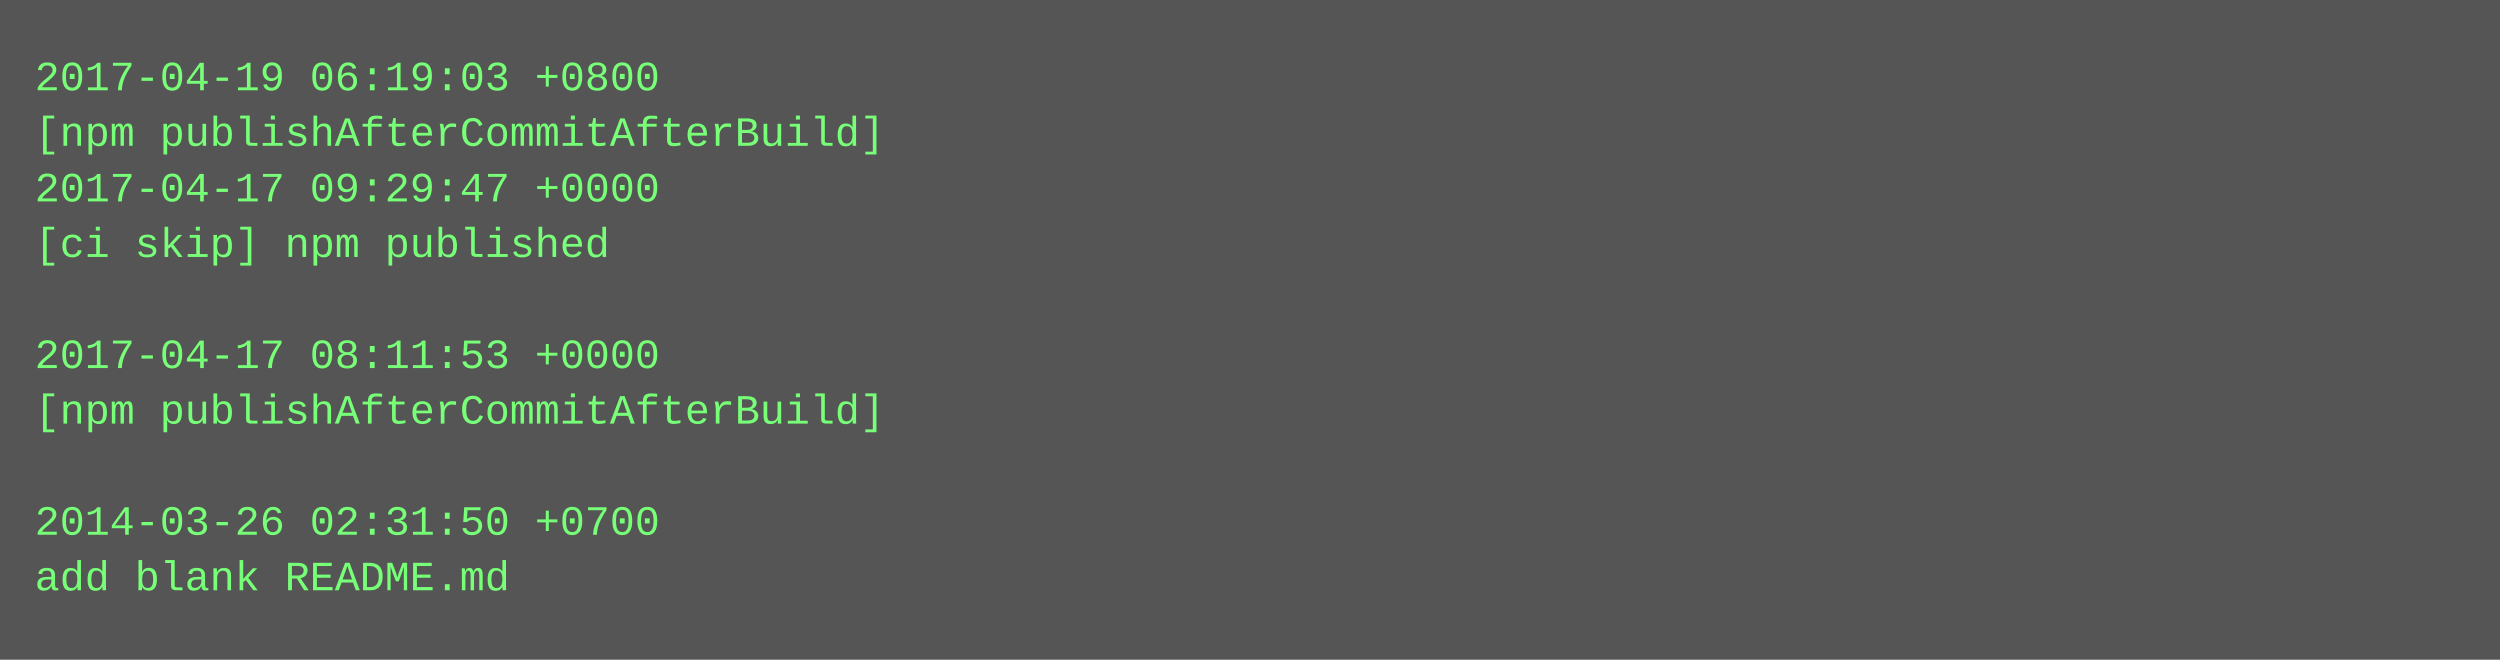
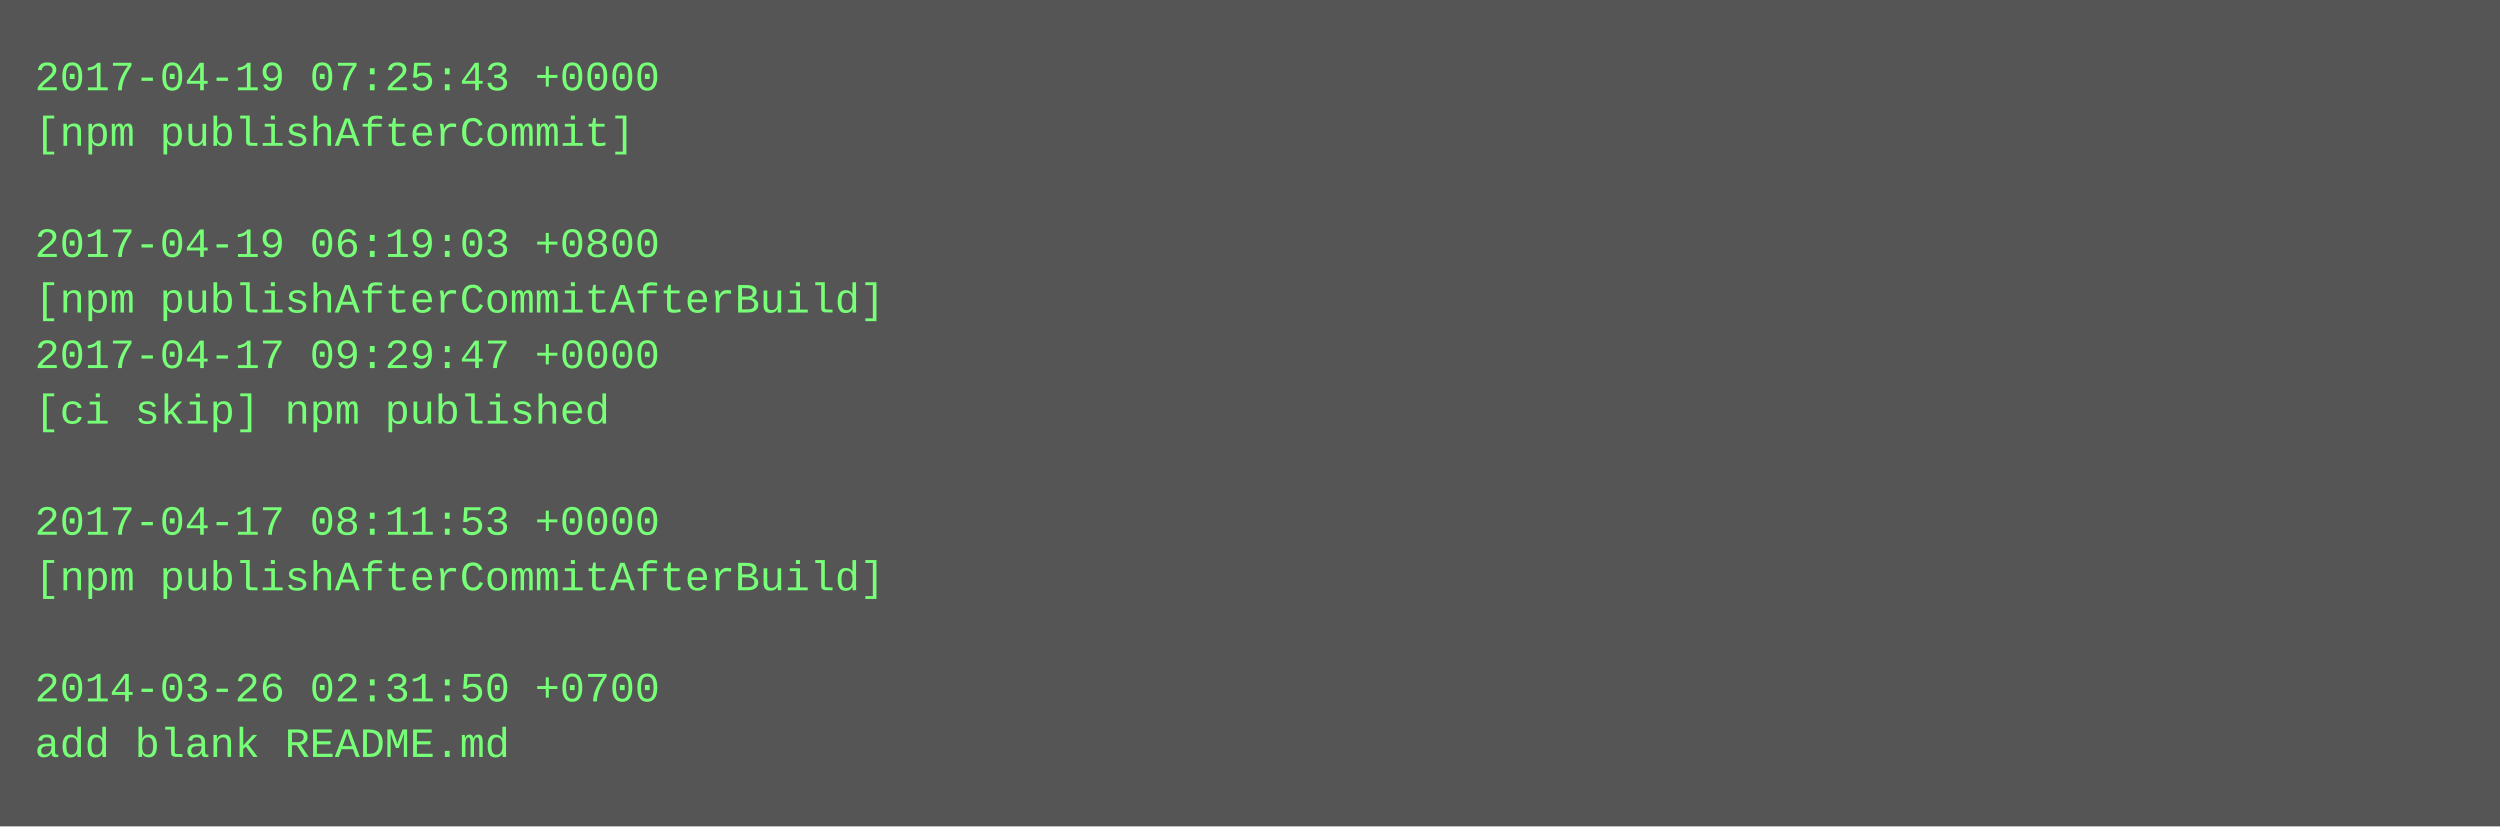
- <svg xmlns="http://www.w3.org/2000/svg" height="190" width="720">
-   <rect height="190" fill="#555" width="720" />
+ <svg xmlns="http://www.w3.org/2000/svg" height="238" width="720">
+   <rect height="238" fill="#555" width="720" />
  <text fill="#7f7" font-family="Courier New" font-size="12" xml:space="preserve">
-     <tspan x="10" y="26">2017-04-19 06:19:03 +0800</tspan>
-     <tspan x="10" y="42">[npm publishAfterCommitAfterBuild]</tspan>
-     <tspan x="10" y="58">2017-04-17 09:29:47 +0000</tspan>
-     <tspan x="10" y="74">[ci skip] npm published</tspan>
-     <tspan x="10" y="90" />
-     <tspan x="10" y="106">2017-04-17 08:11:53 +0000</tspan>
-     <tspan x="10" y="122">[npm publishAfterCommitAfterBuild]</tspan>
+     <tspan x="10" y="26">2017-04-19 07:25:43 +0000</tspan>
+     <tspan x="10" y="42">[npm publishAfterCommit]</tspan>
+     <tspan x="10" y="58" />
+     <tspan x="10" y="74">2017-04-19 06:19:03 +0800</tspan>
+     <tspan x="10" y="90">[npm publishAfterCommitAfterBuild]</tspan>
+     <tspan x="10" y="106">2017-04-17 09:29:47 +0000</tspan>
+     <tspan x="10" y="122">[ci skip] npm published</tspan>
    <tspan x="10" y="138" />
-     <tspan x="10" y="154">2014-03-26 02:31:50 +0700</tspan>
-     <tspan x="10" y="170">add blank README.md</tspan>
+     <tspan x="10" y="154">2017-04-17 08:11:53 +0000</tspan>
+     <tspan x="10" y="170">[npm publishAfterCommitAfterBuild]</tspan>
+     <tspan x="10" y="186" />
+     <tspan x="10" y="202">2014-03-26 02:31:50 +0700</tspan>
+     <tspan x="10" y="218">add blank README.md</tspan>
  </text>
</svg>
